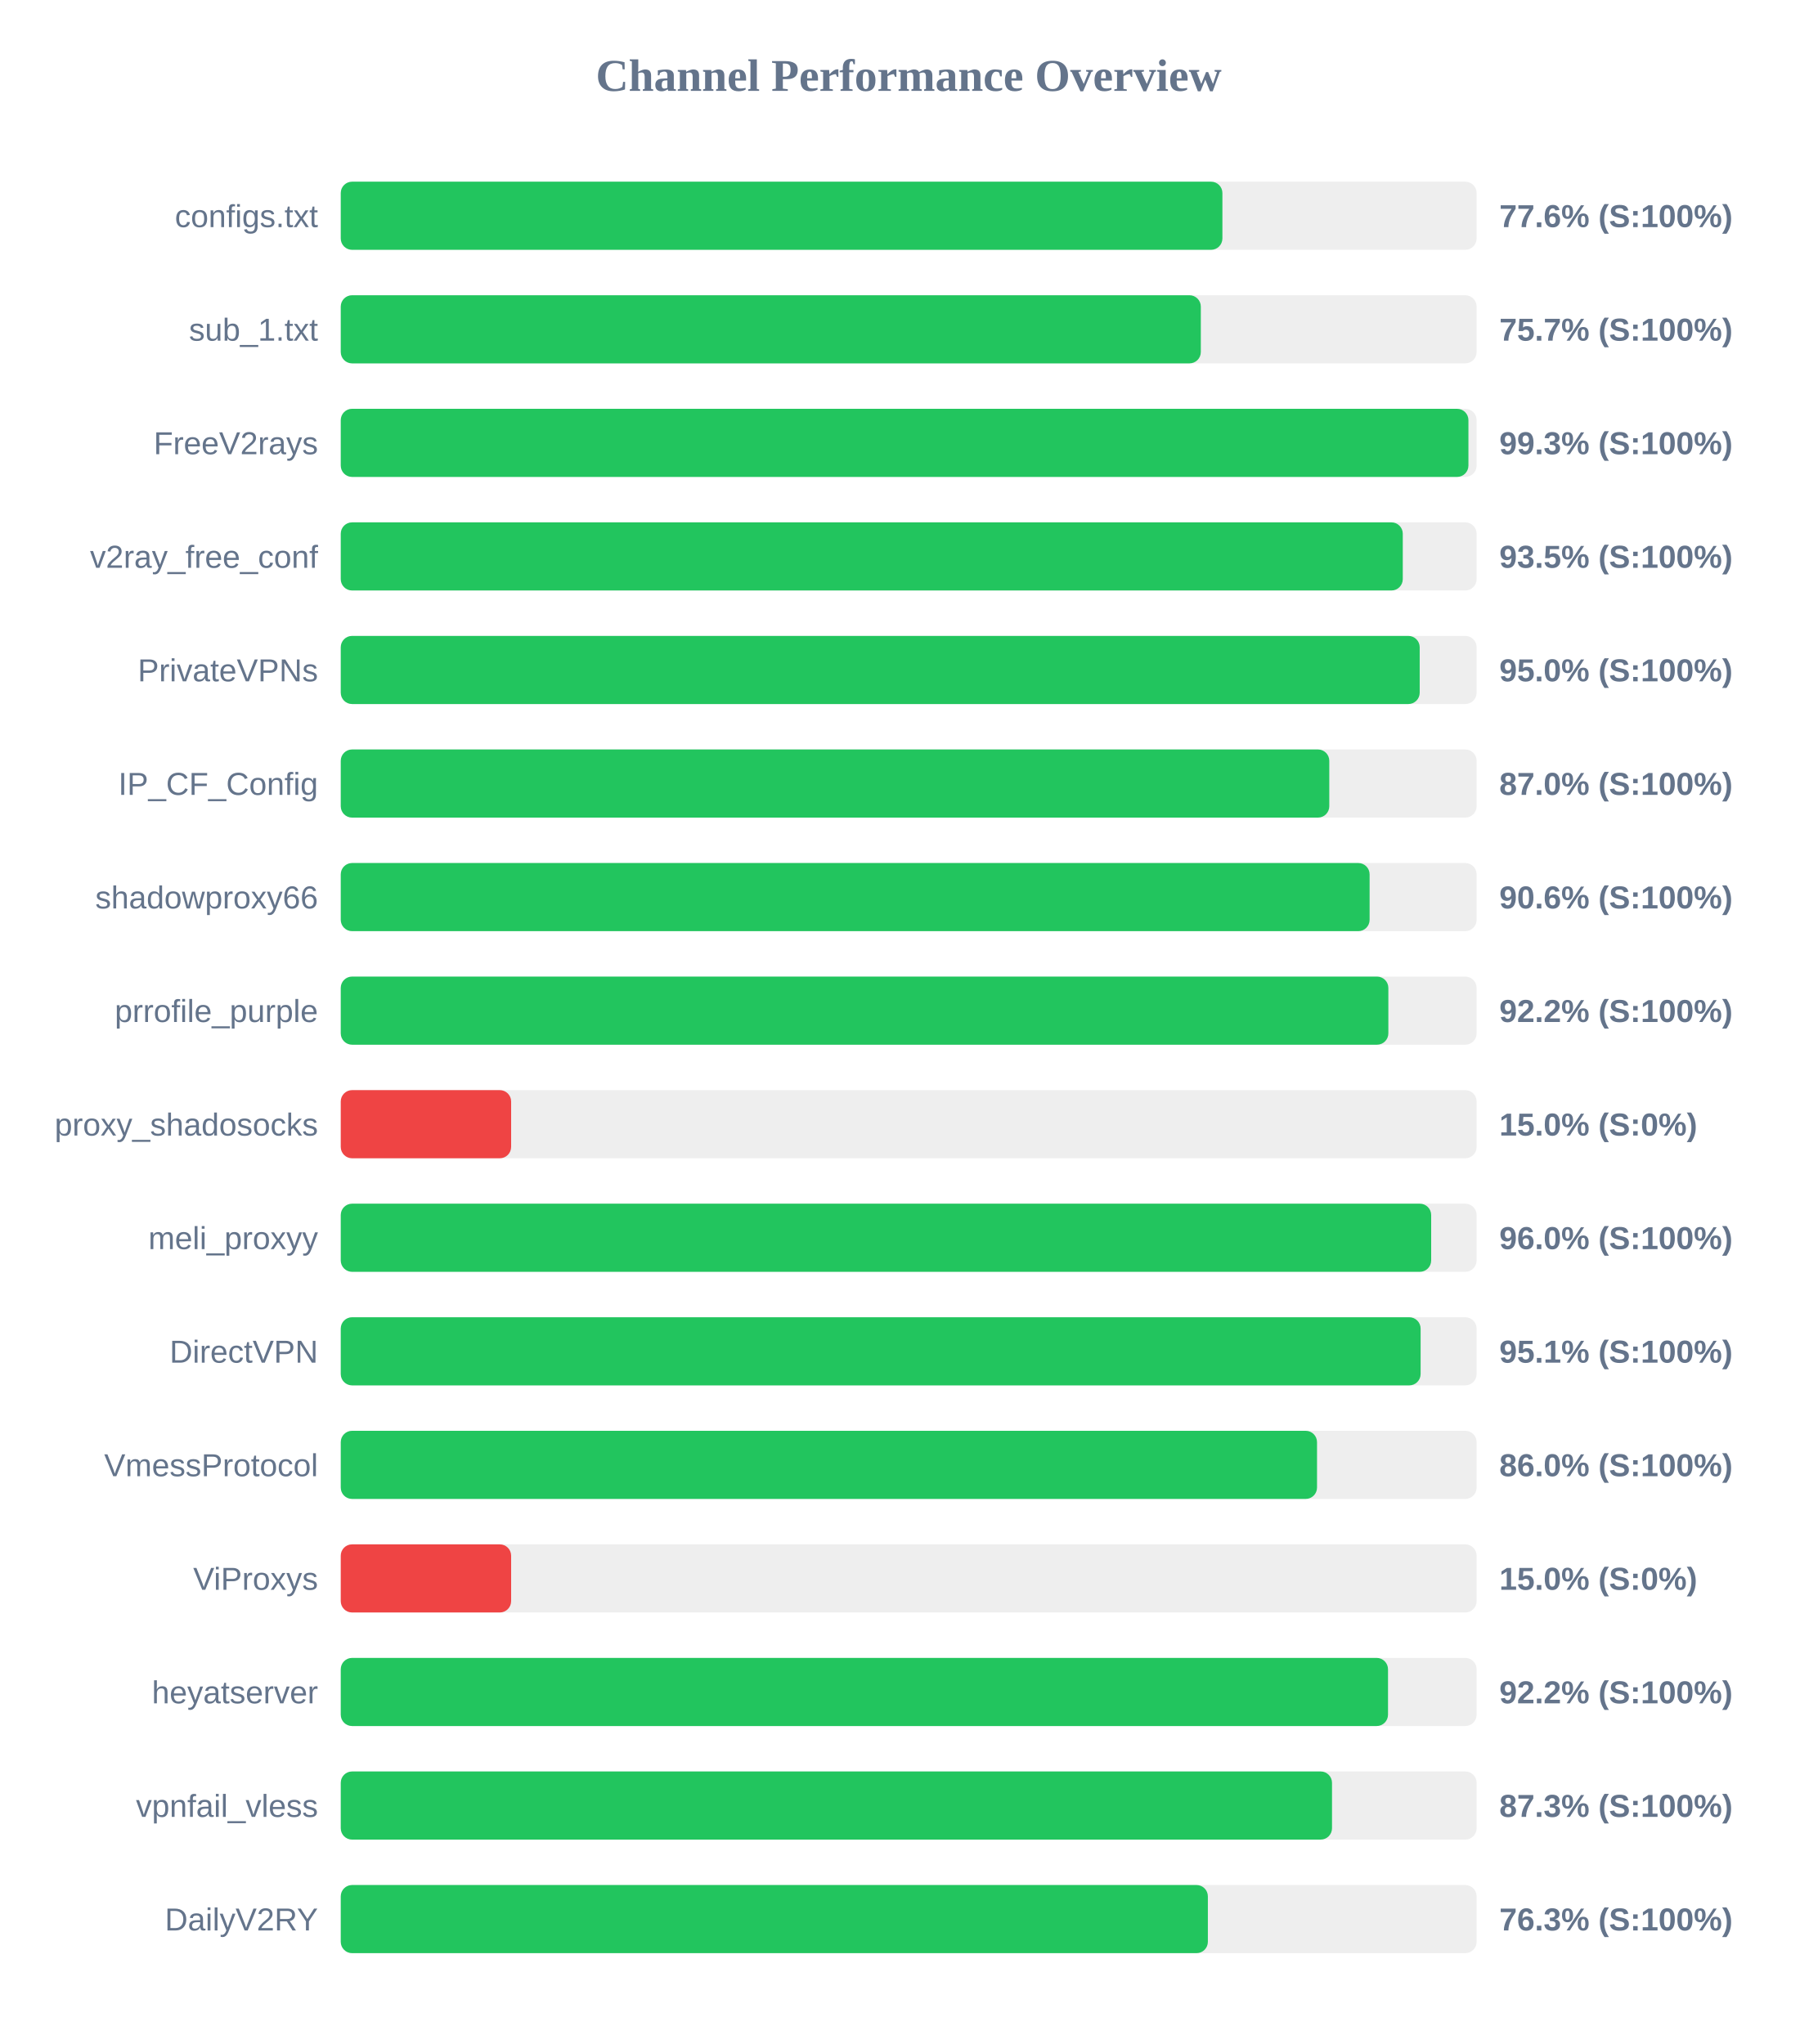
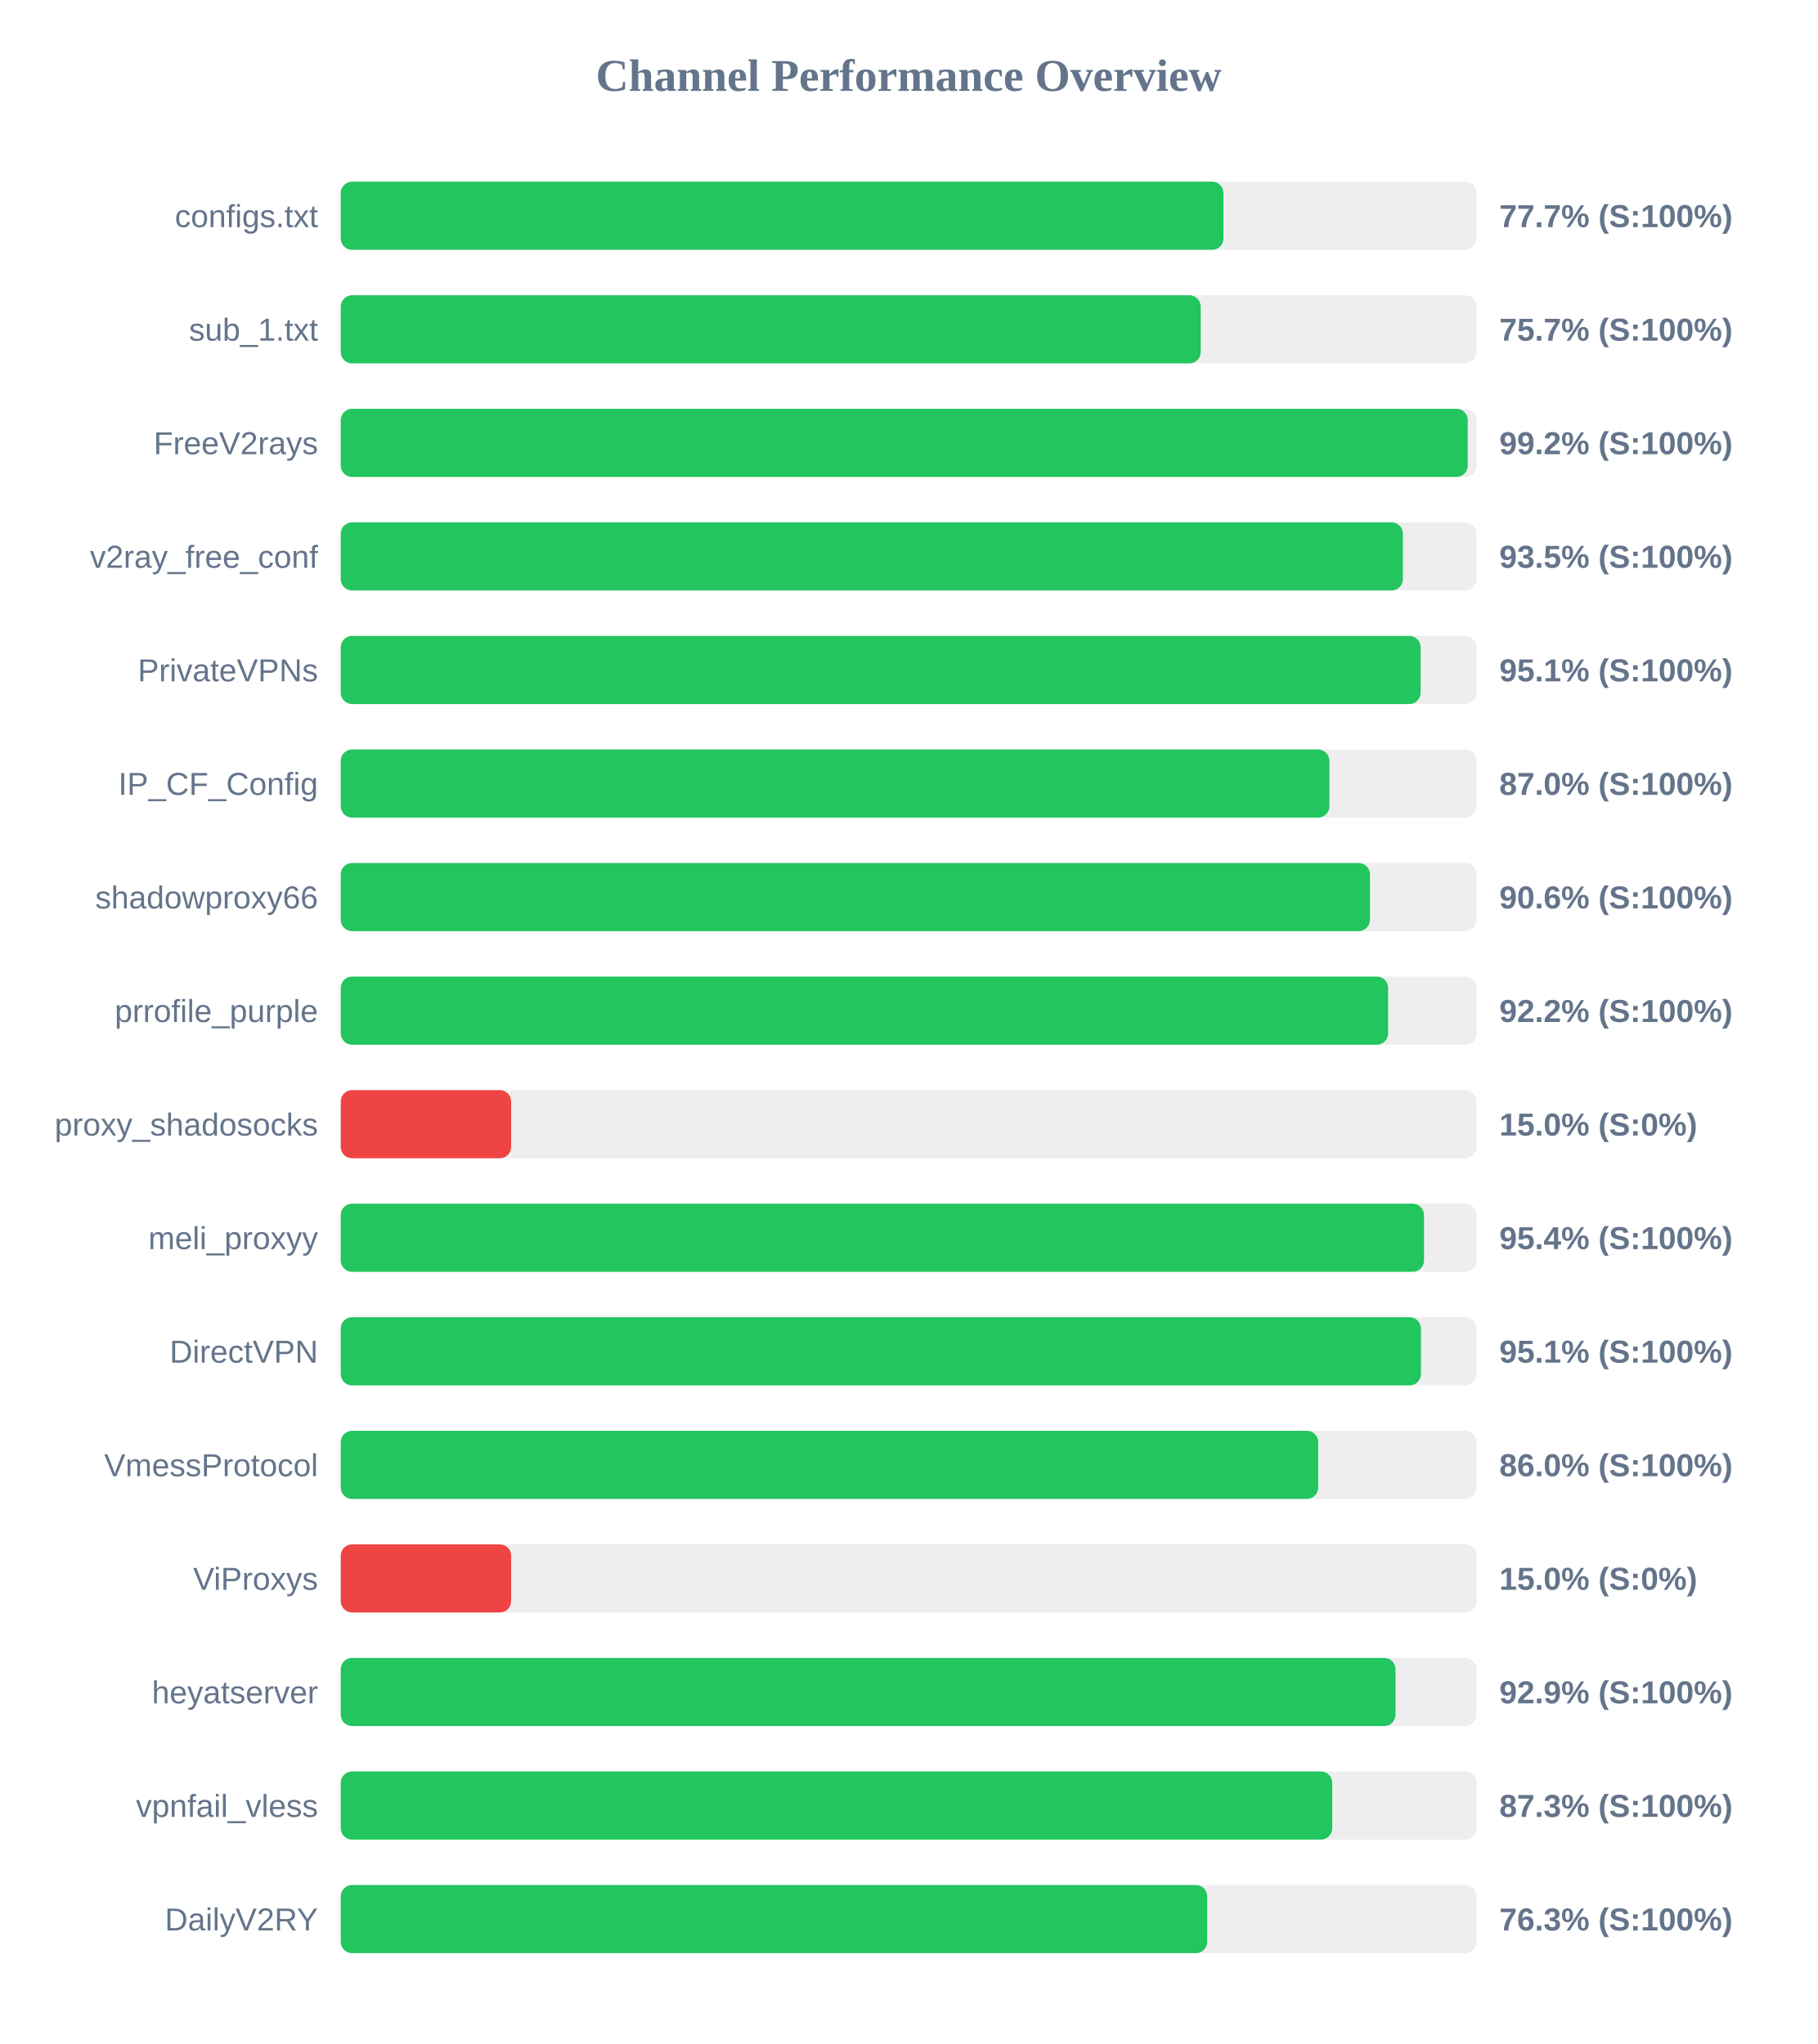
<svg xmlns="http://www.w3.org/2000/svg" width="800" height="900" version="1.1">
  <style>
        .row { font: 14px Arial; fill: #64748b; }
        .score { font: bold 14px Arial; fill: #64748b; }
    </style>
  <text x="400" y="40" text-anchor="middle" font-size="20px" font-weight="bold" fill="#64748b">Channel Performance Overview</text>
  <rect x="150" y="80" width="500" height="30" fill="#eee" rx="5" />
-   <rect x="150" y="80" width="388.1" height="30" fill="#22c55e" rx="5" />
+   <rect x="150" y="80" width="388.55" height="30" fill="#22c55e" rx="5" />
  <text x="140" y="100" text-anchor="end" class="row">configs.txt</text>
-   <text x="660" y="100" text-anchor="start" class="score">77.6% (S:100%)</text>
+   <text x="660" y="100" text-anchor="start" class="score">77.7% (S:100%)</text>
  <rect x="150" y="130" width="500" height="30" fill="#eee" rx="5" />
-   <rect x="150" y="130" width="378.6" height="30" fill="#22c55e" rx="5" />
+   <rect x="150" y="130" width="378.55" height="30" fill="#22c55e" rx="5" />
  <text x="140" y="150" text-anchor="end" class="row">sub_1.txt</text>
  <text x="660" y="150" text-anchor="start" class="score">75.7% (S:100%)</text>
  <rect x="150" y="180" width="500" height="30" fill="#eee" rx="5" />
-   <rect x="150" y="180" width="496.4" height="30" fill="#22c55e" rx="5" />
+   <rect x="150" y="180" width="496.1" height="30" fill="#22c55e" rx="5" />
  <text x="140" y="200" text-anchor="end" class="row">FreeV2rays</text>
-   <text x="660" y="200" text-anchor="start" class="score">99.3% (S:100%)</text>
+   <text x="660" y="200" text-anchor="start" class="score">99.2% (S:100%)</text>
  <rect x="150" y="230" width="500" height="30" fill="#eee" rx="5" />
-   <rect x="150" y="230" width="467.5" height="30" fill="#22c55e" rx="5" />
+   <rect x="150" y="230" width="467.55" height="30" fill="#22c55e" rx="5" />
  <text x="140" y="250" text-anchor="end" class="row">v2ray_free_conf</text>
  <text x="660" y="250" text-anchor="start" class="score">93.5% (S:100%)</text>
  <rect x="150" y="280" width="500" height="30" fill="#eee" rx="5" />
-   <rect x="150" y="280" width="474.95" height="30" fill="#22c55e" rx="5" />
+   <rect x="150" y="280" width="475.35" height="30" fill="#22c55e" rx="5" />
  <text x="140" y="300" text-anchor="end" class="row">PrivateVPNs</text>
-   <text x="660" y="300" text-anchor="start" class="score">95.0% (S:100%)</text>
+   <text x="660" y="300" text-anchor="start" class="score">95.1% (S:100%)</text>
  <rect x="150" y="330" width="500" height="30" fill="#eee" rx="5" />
-   <rect x="150" y="330" width="435.15" height="30" fill="#22c55e" rx="5" />
+   <rect x="150" y="330" width="435.2" height="30" fill="#22c55e" rx="5" />
  <text x="140" y="350" text-anchor="end" class="row">IP_CF_Config</text>
  <text x="660" y="350" text-anchor="start" class="score">87.0% (S:100%)</text>
  <rect x="150" y="380" width="500" height="30" fill="#eee" rx="5" />
-   <rect x="150" y="380" width="452.9" height="30" fill="#22c55e" rx="5" />
+   <rect x="150" y="380" width="453.05" height="30" fill="#22c55e" rx="5" />
  <text x="140" y="400" text-anchor="end" class="row">shadowproxy66</text>
  <text x="660" y="400" text-anchor="start" class="score">90.6% (S:100%)</text>
  <rect x="150" y="430" width="500" height="30" fill="#eee" rx="5" />
-   <rect x="150" y="430" width="461.15" height="30" fill="#22c55e" rx="5" />
+   <rect x="150" y="430" width="461.05" height="30" fill="#22c55e" rx="5" />
  <text x="140" y="450" text-anchor="end" class="row">prrofile_purple</text>
  <text x="660" y="450" text-anchor="start" class="score">92.2% (S:100%)</text>
  <rect x="150" y="480" width="500" height="30" fill="#eee" rx="5" />
  <rect x="150" y="480" width="75.0" height="30" fill="#ef4444" rx="5" />
  <text x="140" y="500" text-anchor="end" class="row">proxy_shadosocks</text>
  <text x="660" y="500" text-anchor="start" class="score">15.0% (S:0%)</text>
  <rect x="150" y="530" width="500" height="30" fill="#eee" rx="5" />
-   <rect x="150" y="530" width="480.0" height="30" fill="#22c55e" rx="5" />
+   <rect x="150" y="530" width="476.85" height="30" fill="#22c55e" rx="5" />
  <text x="140" y="550" text-anchor="end" class="row">meli_proxyy</text>
-   <text x="660" y="550" text-anchor="start" class="score">96.0% (S:100%)</text>
+   <text x="660" y="550" text-anchor="start" class="score">95.4% (S:100%)</text>
  <rect x="150" y="580" width="500" height="30" fill="#eee" rx="5" />
-   <rect x="150" y="580" width="475.35" height="30" fill="#22c55e" rx="5" />
+   <rect x="150" y="580" width="475.5" height="30" fill="#22c55e" rx="5" />
  <text x="140" y="600" text-anchor="end" class="row">DirectVPN</text>
  <text x="660" y="600" text-anchor="start" class="score">95.1% (S:100%)</text>
  <rect x="150" y="630" width="500" height="30" fill="#eee" rx="5" />
-   <rect x="150" y="630" width="429.75" height="30" fill="#22c55e" rx="5" />
+   <rect x="150" y="630" width="430.25" height="30" fill="#22c55e" rx="5" />
  <text x="140" y="650" text-anchor="end" class="row">VmessProtocol</text>
  <text x="660" y="650" text-anchor="start" class="score">86.0% (S:100%)</text>
  <rect x="150" y="680" width="500" height="30" fill="#eee" rx="5" />
  <rect x="150" y="680" width="75.0" height="30" fill="#ef4444" rx="5" />
  <text x="140" y="700" text-anchor="end" class="row">ViProxys</text>
  <text x="660" y="700" text-anchor="start" class="score">15.0% (S:0%)</text>
  <rect x="150" y="730" width="500" height="30" fill="#eee" rx="5" />
-   <rect x="150" y="730" width="461.0" height="30" fill="#22c55e" rx="5" />
+   <rect x="150" y="730" width="464.3" height="30" fill="#22c55e" rx="5" />
  <text x="140" y="750" text-anchor="end" class="row">heyatserver</text>
-   <text x="660" y="750" text-anchor="start" class="score">92.2% (S:100%)</text>
+   <text x="660" y="750" text-anchor="start" class="score">92.9% (S:100%)</text>
  <rect x="150" y="780" width="500" height="30" fill="#eee" rx="5" />
-   <rect x="150" y="780" width="436.35" height="30" fill="#22c55e" rx="5" />
+   <rect x="150" y="780" width="436.45" height="30" fill="#22c55e" rx="5" />
  <text x="140" y="800" text-anchor="end" class="row">vpnfail_vless</text>
  <text x="660" y="800" text-anchor="start" class="score">87.3% (S:100%)</text>
  <rect x="150" y="830" width="500" height="30" fill="#eee" rx="5" />
-   <rect x="150" y="830" width="381.7" height="30" fill="#22c55e" rx="5" />
+   <rect x="150" y="830" width="381.4" height="30" fill="#22c55e" rx="5" />
  <text x="140" y="850" text-anchor="end" class="row">DailyV2RY</text>
  <text x="660" y="850" text-anchor="start" class="score">76.3% (S:100%)</text>
</svg>
